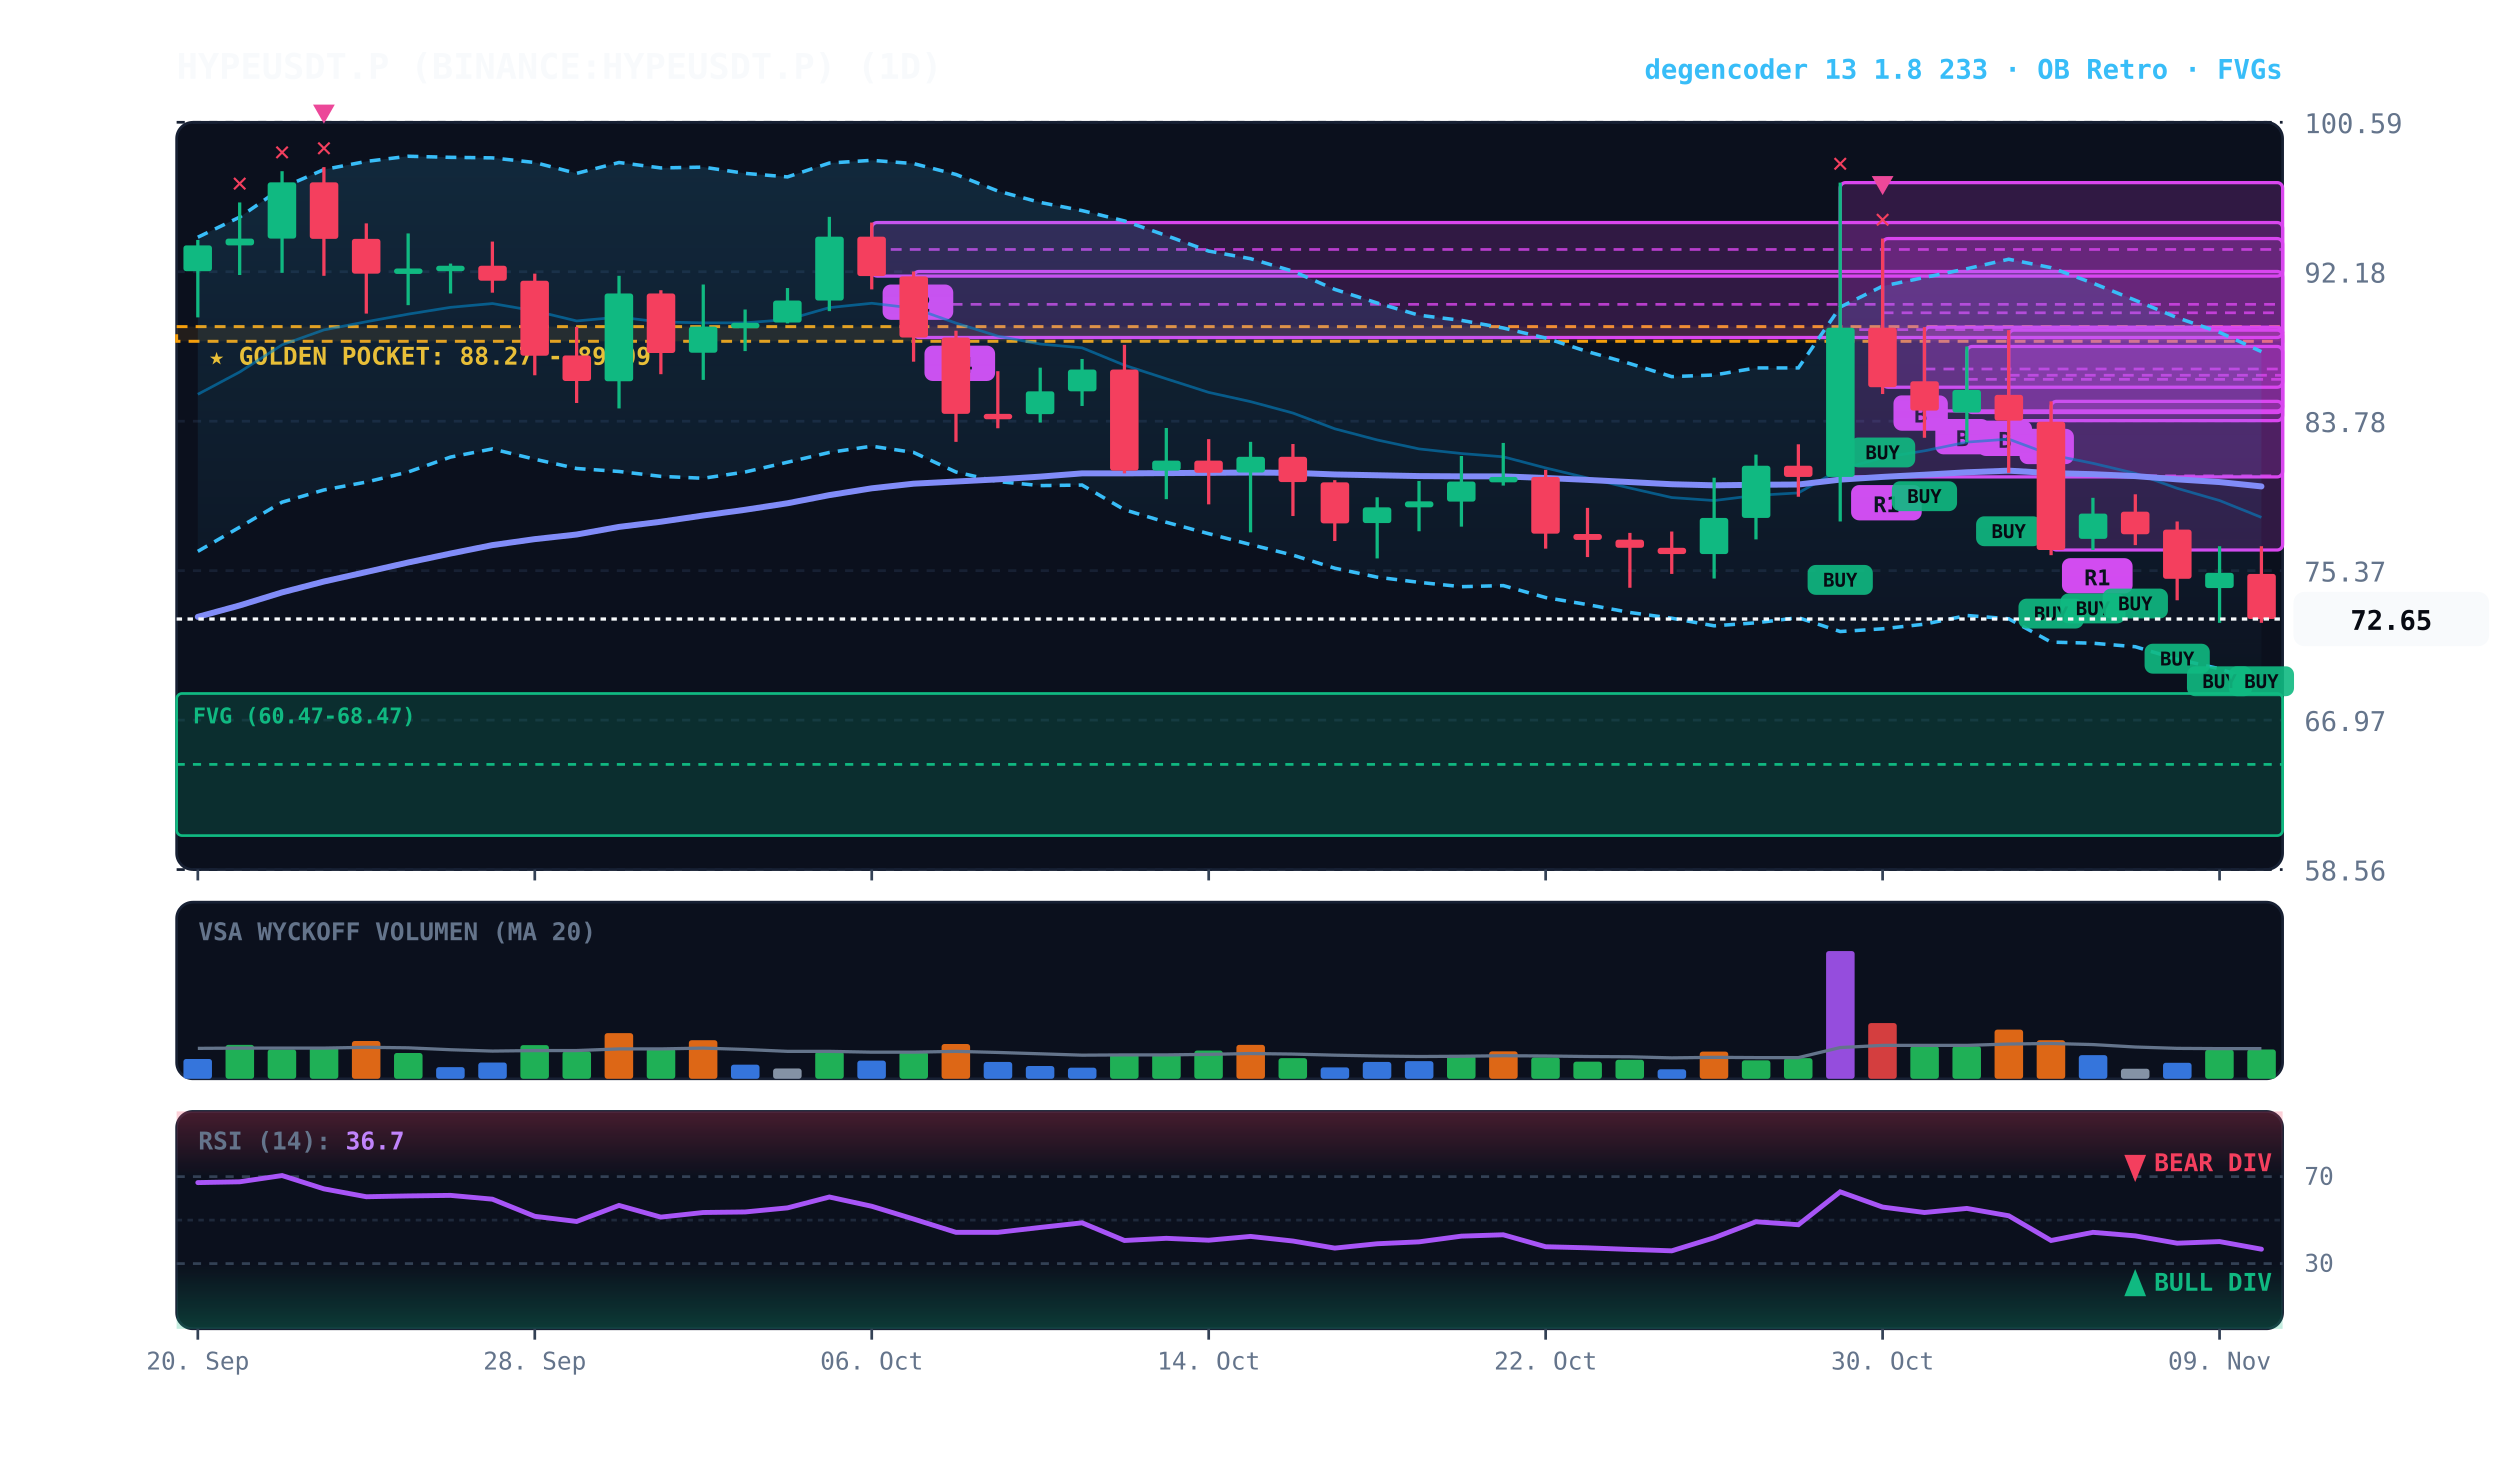
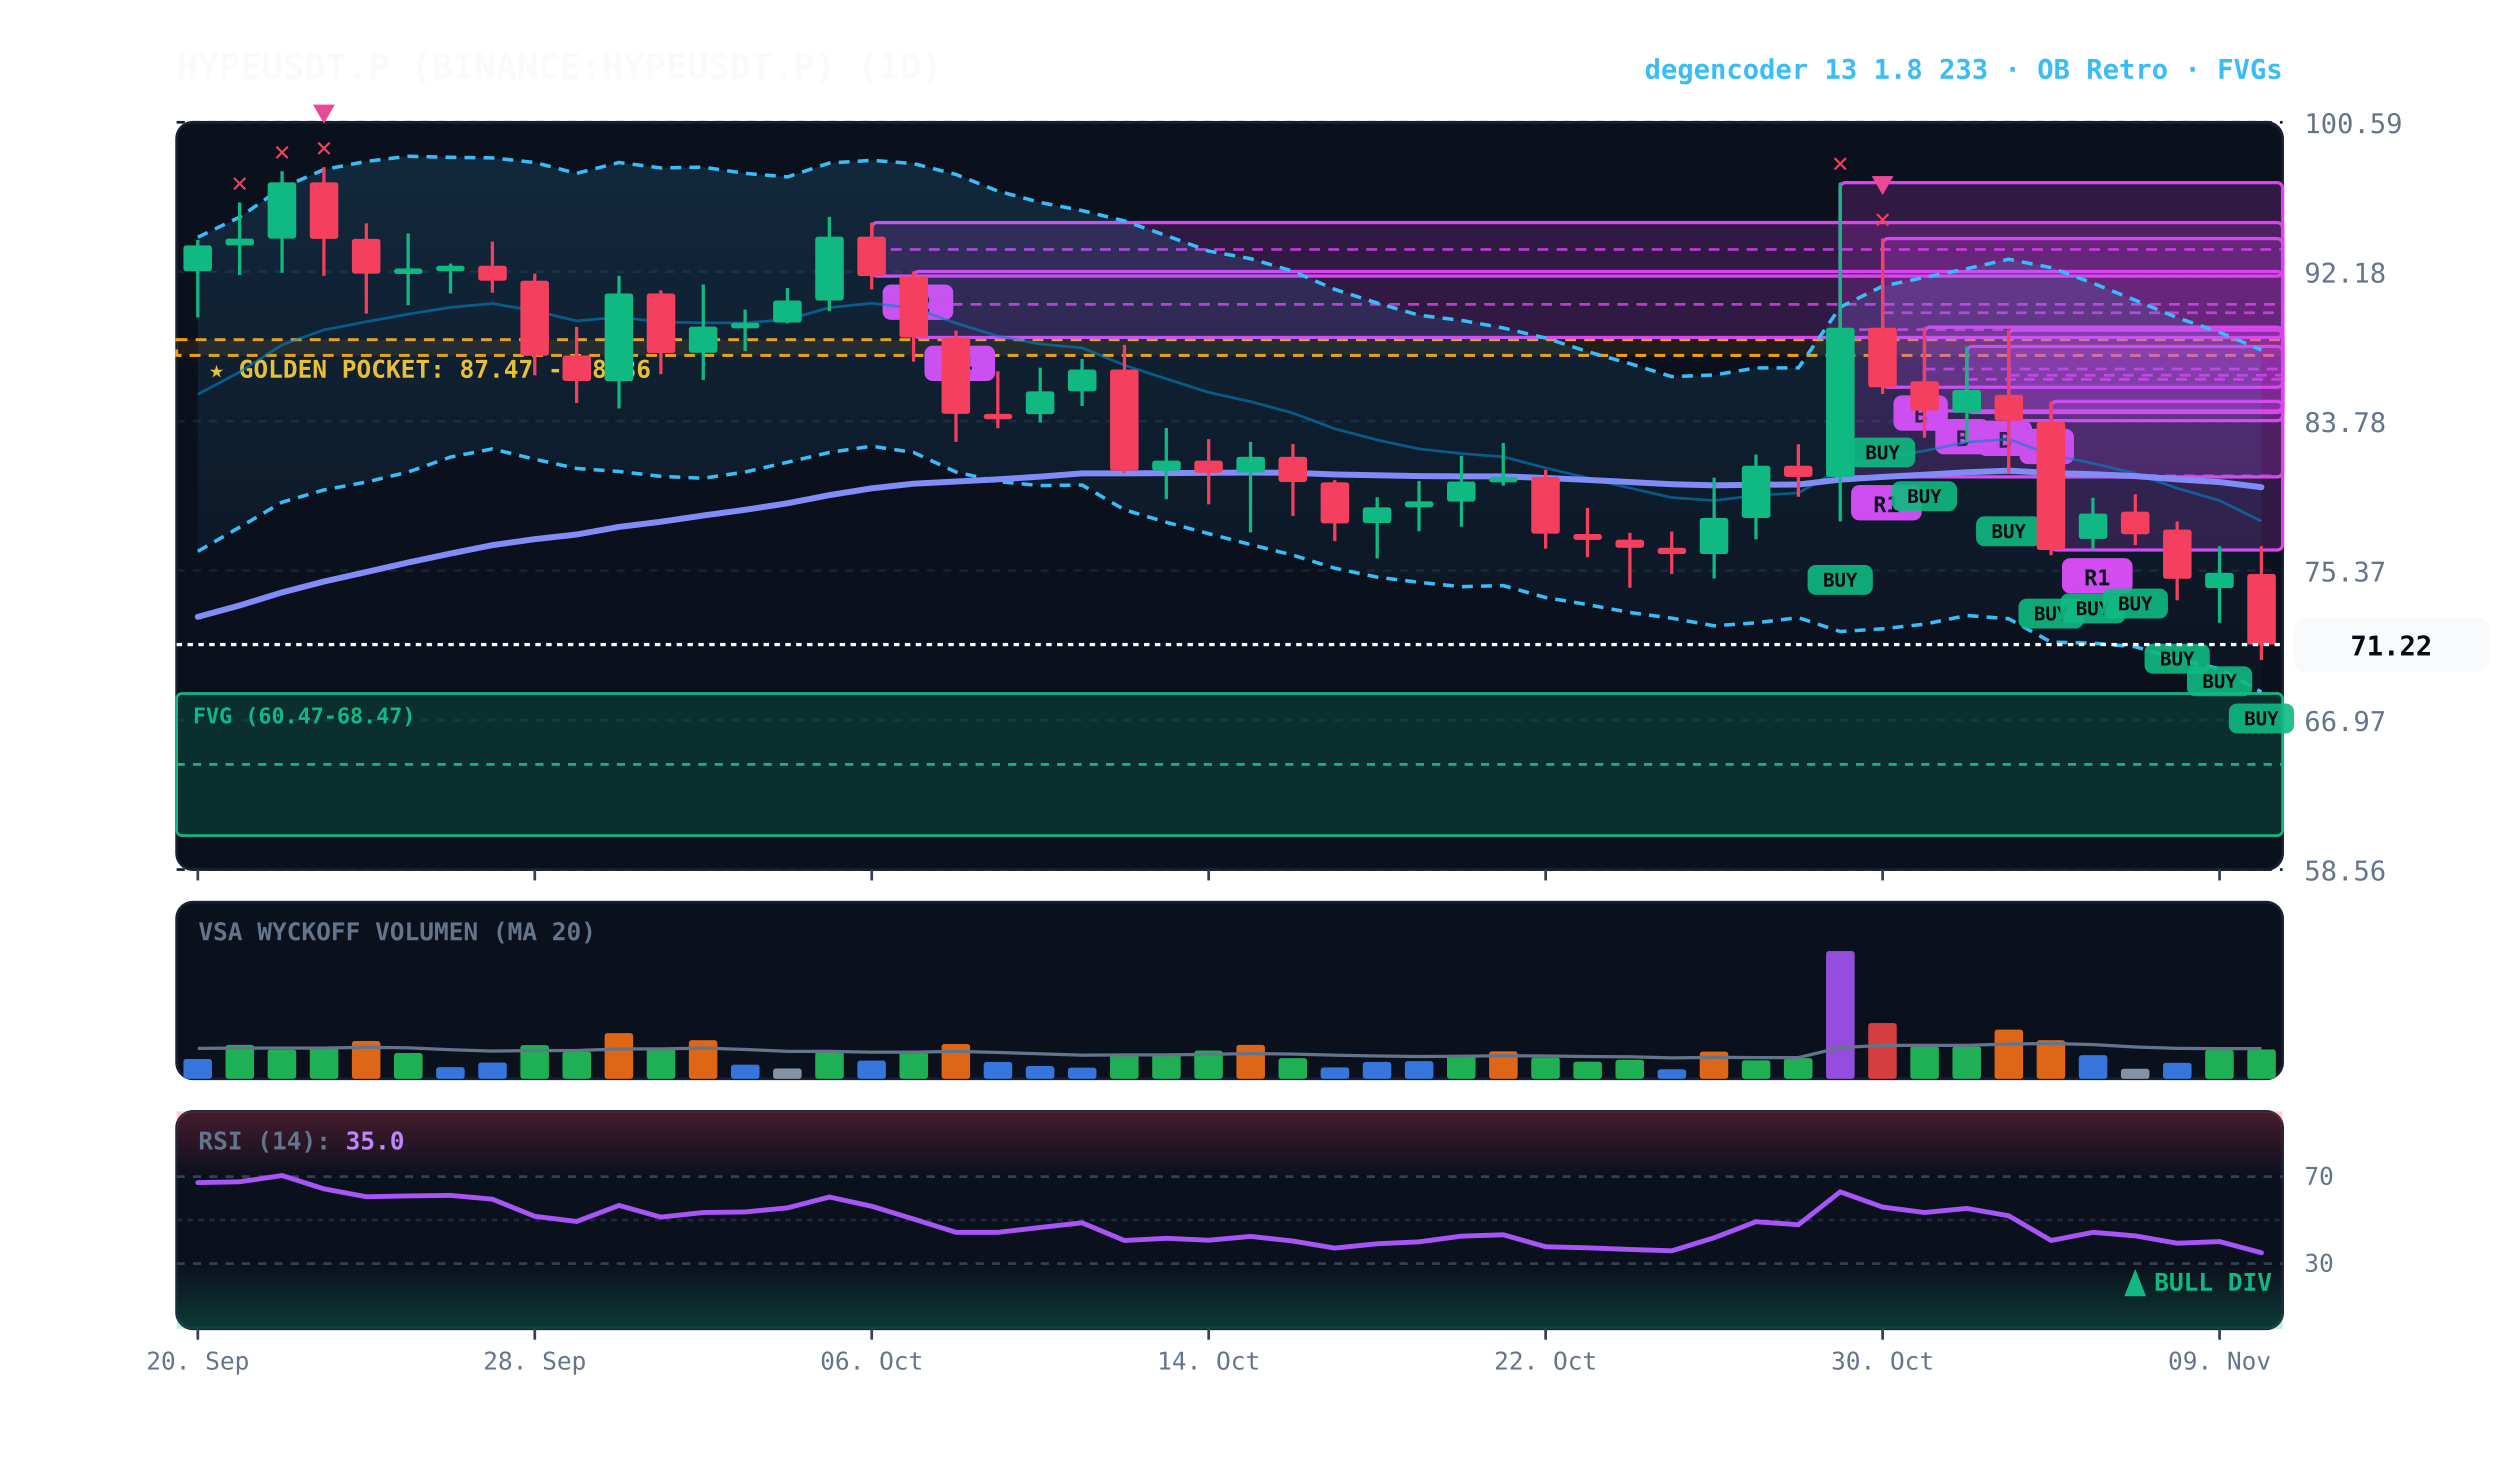
<svg xmlns="http://www.w3.org/2000/svg" viewBox="0 0 920 540" width="100%" height="100%" style="background:#070a13; font-family:'JetBrains Mono', monospace;">
  <defs>
    <linearGradient id="cloud-grad" x1="0%" y1="0%" x2="0%" y2="100%">
      <stop offset="0%" stop-color="#38bdf8" stop-opacity="0.14" />
      <stop offset="100%" stop-color="#38bdf8" stop-opacity="0.02" />
    </linearGradient>
    <linearGradient id="rsi-overbought" x1="0%" y1="0%" x2="0%" y2="100%">
      <stop offset="0%" stop-color="#f43f5e" stop-opacity="0.25" />
      <stop offset="100%" stop-color="#f43f5e" stop-opacity="0.0" />
    </linearGradient>
    <linearGradient id="rsi-oversold" x1="0%" y1="0%" x2="0%" y2="100%">
      <stop offset="0%" stop-color="#10b981" stop-opacity="0.0" />
      <stop offset="100%" stop-color="#10b981" stop-opacity="0.25" />
    </linearGradient>
  </defs>
  <rect x="65" y="45" width="775" height="275" fill="#0b101d" rx="6" stroke="#172033" stroke-width="1" />
  <rect x="65" y="332" width="775" height="65" fill="#0b101d" rx="6" stroke="#172033" stroke-width="1" />
  <rect x="65" y="409" width="775" height="80" fill="#0b101d" rx="6" stroke="#172033" stroke-width="1" />
  <line x1="65" y1="320.0" x2="840" y2="320.0" stroke="#172033" stroke-dasharray="3,3" stroke-width="1" />
  <text x="848" y="324.0" fill="#64748b" font-size="10" text-anchor="start">58.56</text>
  <line x1="65" y1="265.0" x2="840" y2="265.0" stroke="#172033" stroke-dasharray="3,3" stroke-width="1" />
  <text x="848" y="269.0" fill="#64748b" font-size="10" text-anchor="start">66.97</text>
  <line x1="65" y1="210.0" x2="840" y2="210.0" stroke="#172033" stroke-dasharray="3,3" stroke-width="1" />
  <text x="848" y="214.0" fill="#64748b" font-size="10" text-anchor="start">75.37</text>
  <line x1="65" y1="155.0" x2="840" y2="155.0" stroke="#172033" stroke-dasharray="3,3" stroke-width="1" />
  <text x="848" y="159.0" fill="#64748b" font-size="10" text-anchor="start">83.78</text>
  <line x1="65" y1="100.0" x2="840" y2="100.0" stroke="#172033" stroke-dasharray="3,3" stroke-width="1" />
  <text x="848" y="104.0" fill="#64748b" font-size="10" text-anchor="start">92.18</text>
  <line x1="65" y1="45.0" x2="840" y2="45.0" stroke="#172033" stroke-dasharray="3,3" stroke-width="1" />
  <text x="848" y="49.0" fill="#64748b" font-size="10" text-anchor="start">100.59</text>
-   <rect x="65" y="120.2" width="775" height="5.4" fill="rgba(245, 158, 11, 0.10)" stroke="#f59e0b" stroke-dasharray="4,3" stroke-width="1.1" />
-   <text x="77" y="134.2" fill="#fbbf24" font-size="9" font-weight="bold">★ GOLDEN POCKET: 88.27 - 89.09</text>
+   <rect x="65" y="125.0" width="775" height="5.8" fill="rgba(245, 158, 11, 0.10)" stroke="#f59e0b" stroke-dasharray="4,3" stroke-width="1.1" />
+   <text x="77" y="139.0" fill="#fbbf24" font-size="9" font-weight="bold">★ GOLDEN POCKET: 87.47 - 88.36</text>
  <rect x="65.0" y="255.2" width="775.0" height="52.3" fill="rgba(16, 185, 129, 0.18)" stroke="#10b981" stroke-width="1" rx="2" />
  <line x1="65.0" y1="281.3" x2="840" y2="281.3" stroke="#10b981" stroke-dasharray="3,3" stroke-width="1" />
  <text x="71.0" y="266.2" fill="#10b981" font-size="8" font-weight="bold">FVG (60.47-68.47)</text>
  <rect x="754.8" y="147.7" width="85.2" height="54.7" fill="rgba(217, 70, 239, 0.18)" stroke="#d946ef" stroke-width="1.2" rx="2" />
  <line x1="754.8" y1="175.1" x2="840" y2="175.1" stroke="#d946ef" stroke-dasharray="4,3" stroke-width="1.0" opacity="0.8" />
  <rect x="758.8" y="205.4" width="26" height="13" fill="#d946ef" rx="3" />
  <text x="771.8" y="215.4" fill="#070a13" font-size="8" font-weight="bold" text-anchor="middle">R1</text>
  <rect x="739.2" y="121.5" width="100.8" height="33.3" fill="rgba(217, 70, 239, 0.18)" stroke="#d946ef" stroke-width="1.2" rx="2" />
  <line x1="739.2" y1="138.1" x2="840" y2="138.1" stroke="#d946ef" stroke-dasharray="4,3" stroke-width="1.0" opacity="0.8" />
  <rect x="743.2" y="157.8" width="20" height="13" fill="#d946ef" rx="3" />
  <text x="753.2" y="167.8" fill="#070a13" font-size="8" font-weight="bold" text-anchor="middle">A</text>
  <rect x="723.8" y="127.5" width="116.2" height="24.3" fill="rgba(217, 70, 239, 0.18)" stroke="#d946ef" stroke-width="1.2" rx="2" />
  <line x1="723.8" y1="139.6" x2="840" y2="139.6" stroke="#d946ef" stroke-dasharray="4,3" stroke-width="1.0" opacity="0.8" />
  <rect x="727.8" y="154.8" width="20" height="13" fill="#d946ef" rx="3" />
  <text x="737.8" y="164.8" fill="#070a13" font-size="8" font-weight="bold" text-anchor="middle">B</text>
  <rect x="708.2" y="120.4" width="131.8" height="30.8" fill="rgba(217, 70, 239, 0.18)" stroke="#d946ef" stroke-width="1.2" rx="2" />
  <line x1="708.2" y1="135.8" x2="840" y2="135.8" stroke="#d946ef" stroke-dasharray="4,3" stroke-width="1.0" opacity="0.8" />
  <rect x="712.2" y="154.2" width="20" height="13" fill="#d946ef" rx="3" />
  <text x="722.2" y="164.2" fill="#070a13" font-size="8" font-weight="bold" text-anchor="middle">B</text>
  <rect x="692.8" y="87.8" width="147.2" height="54.7" fill="rgba(217, 70, 239, 0.18)" stroke="#d946ef" stroke-width="1.2" rx="2" />
  <line x1="692.8" y1="115.1" x2="840" y2="115.1" stroke="#d946ef" stroke-dasharray="4,3" stroke-width="1.0" opacity="0.8" />
  <rect x="696.8" y="145.5" width="20" height="13" fill="#d946ef" rx="3" />
  <text x="706.8" y="155.5" fill="#070a13" font-size="8" font-weight="bold" text-anchor="middle">B</text>
  <rect x="677.2" y="67.2" width="162.8" height="108.3" fill="rgba(217, 70, 239, 0.18)" stroke="#d946ef" stroke-width="1.2" rx="2" />
  <line x1="677.2" y1="121.3" x2="840" y2="121.3" stroke="#d946ef" stroke-dasharray="4,3" stroke-width="1.0" opacity="0.8" />
  <rect x="681.2" y="178.5" width="26" height="13" fill="#d946ef" rx="3" />
  <text x="694.2" y="188.5" fill="#070a13" font-size="8" font-weight="bold" text-anchor="middle">R1</text>
  <rect x="336.2" y="99.9" width="503.8" height="24.3" fill="rgba(217, 70, 239, 0.18)" stroke="#d946ef" stroke-width="1.2" rx="2" />
  <line x1="336.2" y1="112.0" x2="840" y2="112.0" stroke="#d946ef" stroke-dasharray="4,3" stroke-width="1.0" opacity="0.8" />
  <rect x="340.2" y="127.2" width="26" height="13" fill="#d946ef" rx="3" />
  <text x="353.2" y="137.2" fill="#070a13" font-size="8" font-weight="bold" text-anchor="middle">R4</text>
  <rect x="320.8" y="81.9" width="519.2" height="19.7" fill="rgba(217, 70, 239, 0.18)" stroke="#d946ef" stroke-width="1.2" rx="2" />
  <line x1="320.8" y1="91.8" x2="840" y2="91.8" stroke="#d946ef" stroke-dasharray="4,3" stroke-width="1.0" opacity="0.8" />
  <rect x="324.8" y="104.7" width="26" height="13" fill="#d946ef" rx="3" />
  <text x="337.8" y="114.7" fill="#070a13" font-size="8" font-weight="bold" text-anchor="middle">R2</text>
-   <polygon points="72.8,87.3 88.2,79.9 103.8,69.1 119.2,62.4 134.8,59.4 150.2,57.5 165.8,57.9 181.2,58.1 196.8,59.8 212.2,63.8 227.8,59.8 243.2,61.8 258.8,61.5 274.2,63.8 289.8,65.1 305.2,60.0 320.8,59.0 336.2,60.2 351.8,64.2 367.2,70.3 382.8,74.5 398.2,77.5 413.8,81.3 429.2,86.7 444.8,92.4 460.2,95.2 475.8,99.8 491.2,106.5 506.8,111.5 522.2,116.0 537.8,117.9 553.2,120.7 568.8,124.4 584.2,129.4 599.8,133.8 615.2,138.6 630.8,138.0 646.2,135.4 661.8,135.4 677.2,113.0 692.8,105.3 708.2,102.1 723.8,98.9 739.2,95.4 754.8,98.5 770.2,104.2 785.8,110.5 801.2,116.9 816.8,122.3 832.2,129.4 832.2,251.5 816.8,246.1 801.2,242.6 785.8,238.0 770.2,236.7 754.8,236.3 739.2,227.7 723.8,226.5 708.2,229.7 692.8,231.4 677.2,232.4 661.8,227.3 646.2,229.2 630.8,230.3 615.2,227.5 599.8,225.4 584.2,222.5 568.8,219.9 553.2,215.5 537.8,215.9 522.2,214.3 506.8,212.4 491.2,209.1 475.8,204.3 460.2,200.4 444.8,196.4 429.2,192.2 413.8,187.6 398.2,178.5 382.8,178.7 367.2,177.2 351.8,173.7 336.2,166.5 320.8,164.2 305.2,166.5 289.8,170.1 274.2,173.7 258.8,176.0 243.2,175.3 227.8,173.5 212.2,172.4 196.8,169.0 181.2,165.2 165.8,168.2 150.2,173.7 134.8,177.4 119.2,180.3 103.8,184.8 88.2,194.0 72.8,202.9" fill="url(#cloud-grad)" />
-   <polyline points="72.8,87.3 88.2,79.9 103.8,69.1 119.2,62.4 134.8,59.4 150.2,57.5 165.8,57.9 181.2,58.1 196.8,59.8 212.2,63.8 227.8,59.8 243.2,61.8 258.8,61.5 274.2,63.8 289.8,65.1 305.2,60.0 320.8,59.0 336.2,60.2 351.8,64.2 367.2,70.3 382.8,74.5 398.2,77.5 413.8,81.3 429.2,86.7 444.8,92.4 460.2,95.2 475.8,99.8 491.2,106.5 506.8,111.5 522.2,116.0 537.8,117.9 553.2,120.7 568.8,124.4 584.2,129.4 599.8,133.8 615.2,138.6 630.8,138.0 646.2,135.4 661.8,135.4 677.2,113.0 692.8,105.3 708.2,102.1 723.8,98.9 739.2,95.4 754.8,98.5 770.2,104.2 785.8,110.5 801.2,116.9 816.8,122.3 832.2,129.4" fill="none" stroke="#38bdf8" stroke-width="1.3" stroke-dasharray="4,3" />
-   <polyline points="72.8,202.9 88.2,194.0 103.8,184.8 119.2,180.3 134.8,177.4 150.2,173.7 165.8,168.2 181.2,165.2 196.8,169.0 212.2,172.4 227.8,173.5 243.2,175.3 258.8,176.0 274.2,173.7 289.8,170.1 305.2,166.5 320.8,164.2 336.2,166.5 351.8,173.7 367.2,177.2 382.8,178.7 398.2,178.5 413.8,187.6 429.2,192.2 444.8,196.4 460.2,200.4 475.8,204.3 491.2,209.1 506.8,212.4 522.2,214.3 537.8,215.9 553.2,215.5 568.8,219.9 584.2,222.5 599.8,225.4 615.2,227.5 630.8,230.3 646.2,229.2 661.8,227.3 677.2,232.4 692.8,231.4 708.2,229.7 723.8,226.5 739.2,227.7 754.8,236.3 770.2,236.7 785.8,238.0 801.2,242.6 816.8,246.1 832.2,251.5" fill="none" stroke="#38bdf8" stroke-width="1.3" stroke-dasharray="4,3" />
-   <polyline points="72.8,145.1 88.2,136.9 103.8,126.9 119.2,121.4 134.8,118.4 150.2,115.6 165.8,113.1 181.2,111.7 196.8,114.4 212.2,118.1 227.8,116.7 243.2,118.5 258.8,118.8 274.2,118.8 289.8,117.6 305.2,113.2 320.8,111.6 336.2,113.4 351.8,118.9 367.2,123.7 382.8,126.6 398.2,128.0 413.8,134.4 429.2,139.4 444.8,144.4 460.2,147.8 475.8,152.0 491.2,157.8 506.8,161.9 522.2,165.2 537.8,166.9 553.2,168.1 568.8,172.2 584.2,175.9 599.8,179.6 615.2,183.1 630.8,184.2 646.2,182.3 661.8,181.4 677.2,172.7 692.8,168.4 708.2,165.9 723.8,162.7 739.2,161.6 754.8,167.4 770.2,170.5 785.8,174.2 801.2,179.7 816.8,184.2 832.2,190.4" fill="none" stroke="#0284c7" stroke-width="1.0" stroke-opacity="0.6" />
-   <polyline points="72.8,227.0 88.2,222.8 103.8,218.0 119.2,214.0 134.8,210.5 150.2,207.0 165.8,203.7 181.2,200.6 196.8,198.4 212.2,196.7 227.8,193.9 243.2,192.0 258.8,189.7 274.2,187.6 289.8,185.2 305.2,182.2 320.8,179.7 336.2,178.0 351.8,177.2 367.2,176.4 382.8,175.4 398.2,174.2 413.8,174.2 429.2,174.1 444.8,174.0 460.2,173.9 475.8,174.0 491.2,174.6 506.8,174.9 522.2,175.2 537.8,175.3 553.2,175.3 568.8,175.9 584.2,176.6 599.8,177.4 615.2,178.2 630.8,178.6 646.2,178.4 661.8,178.3 677.2,176.5 692.8,175.5 708.2,174.7 723.8,173.8 739.2,173.2 754.8,174.1 770.2,174.5 785.8,175.2 801.2,176.4 816.8,177.4 832.2,179.0" fill="none" stroke="#818cf8" stroke-width="2.2" stroke-linecap="round" />
+   <polygon points="72.8,87.3 88.2,79.9 103.8,69.1 119.2,62.4 134.8,59.4 150.2,57.5 165.8,57.9 181.2,58.1 196.8,59.8 212.2,63.8 227.8,59.8 243.2,61.8 258.8,61.5 274.2,63.8 289.8,65.1 305.2,60.0 320.8,59.0 336.2,60.2 351.8,64.2 367.2,70.3 382.8,74.5 398.2,77.5 413.8,81.3 429.2,86.7 444.8,92.4 460.2,95.2 475.8,99.8 491.2,106.5 506.8,111.5 522.2,116.0 537.8,117.9 553.2,120.7 568.8,124.4 584.2,129.4 599.8,133.8 615.2,138.6 630.8,138.0 646.2,135.4 661.8,135.4 677.2,113.0 692.8,105.3 708.2,102.1 723.8,98.9 739.2,95.4 754.8,98.5 770.2,104.2 785.8,110.5 801.2,116.9 816.8,122.3 832.2,128.8 832.2,254.7 816.8,246.1 801.2,242.6 785.8,238.0 770.2,236.7 754.8,236.3 739.2,227.7 723.8,226.5 708.2,229.7 692.8,231.4 677.2,232.4 661.8,227.3 646.2,229.2 630.8,230.3 615.2,227.5 599.8,225.4 584.2,222.5 568.8,219.9 553.2,215.5 537.8,215.9 522.2,214.3 506.8,212.4 491.2,209.1 475.8,204.3 460.2,200.4 444.8,196.4 429.2,192.2 413.8,187.6 398.2,178.5 382.8,178.7 367.2,177.2 351.8,173.7 336.2,166.5 320.8,164.2 305.2,166.5 289.8,170.1 274.2,173.7 258.8,176.0 243.2,175.3 227.8,173.5 212.2,172.4 196.8,169.0 181.2,165.2 165.8,168.2 150.2,173.7 134.8,177.4 119.2,180.3 103.8,184.8 88.2,194.0 72.8,202.9" fill="url(#cloud-grad)" />
+   <polyline points="72.8,87.3 88.2,79.9 103.8,69.1 119.2,62.4 134.8,59.4 150.2,57.5 165.8,57.9 181.2,58.1 196.8,59.8 212.2,63.8 227.8,59.8 243.2,61.8 258.8,61.5 274.2,63.8 289.8,65.1 305.2,60.0 320.8,59.0 336.2,60.2 351.8,64.2 367.2,70.3 382.8,74.5 398.2,77.5 413.8,81.3 429.2,86.7 444.8,92.4 460.2,95.2 475.8,99.8 491.2,106.5 506.8,111.5 522.2,116.0 537.8,117.9 553.2,120.7 568.8,124.4 584.2,129.4 599.8,133.8 615.2,138.6 630.8,138.0 646.2,135.4 661.8,135.4 677.2,113.0 692.8,105.3 708.2,102.1 723.8,98.9 739.2,95.4 754.8,98.5 770.2,104.2 785.8,110.5 801.2,116.9 816.8,122.3 832.2,128.8" fill="none" stroke="#38bdf8" stroke-width="1.3" stroke-dasharray="4,3" />
+   <polyline points="72.8,202.9 88.2,194.0 103.8,184.8 119.2,180.3 134.8,177.4 150.2,173.7 165.8,168.2 181.2,165.2 196.8,169.0 212.2,172.4 227.8,173.5 243.2,175.3 258.8,176.0 274.2,173.7 289.8,170.1 305.2,166.5 320.8,164.2 336.2,166.5 351.8,173.7 367.2,177.2 382.8,178.7 398.2,178.5 413.8,187.6 429.2,192.2 444.8,196.4 460.2,200.4 475.8,204.3 491.2,209.1 506.8,212.4 522.2,214.3 537.8,215.9 553.2,215.5 568.8,219.9 584.2,222.5 599.8,225.4 615.2,227.5 630.8,230.3 646.2,229.2 661.8,227.3 677.2,232.4 692.8,231.4 708.2,229.7 723.8,226.5 739.2,227.7 754.8,236.3 770.2,236.7 785.8,238.0 801.2,242.6 816.8,246.1 832.2,254.7" fill="none" stroke="#38bdf8" stroke-width="1.3" stroke-dasharray="4,3" />
+   <polyline points="72.8,145.1 88.2,136.9 103.8,126.9 119.2,121.4 134.8,118.4 150.2,115.6 165.8,113.1 181.2,111.7 196.8,114.4 212.2,118.1 227.8,116.7 243.2,118.5 258.8,118.8 274.2,118.8 289.8,117.6 305.2,113.2 320.8,111.6 336.2,113.4 351.8,118.9 367.2,123.7 382.8,126.6 398.2,128.0 413.8,134.4 429.2,139.4 444.8,144.4 460.2,147.8 475.8,152.0 491.2,157.8 506.8,161.9 522.2,165.2 537.8,166.9 553.2,168.1 568.8,172.2 584.2,175.9 599.8,179.6 615.2,183.1 630.8,184.2 646.2,182.3 661.8,181.4 677.2,172.7 692.8,168.4 708.2,165.9 723.8,162.7 739.2,161.6 754.8,167.4 770.2,170.5 785.8,174.2 801.2,179.7 816.8,184.2 832.2,191.8" fill="none" stroke="#0284c7" stroke-width="1.0" stroke-opacity="0.6" />
+   <polyline points="72.8,227.0 88.2,222.8 103.8,218.0 119.2,214.0 134.8,210.5 150.2,207.0 165.8,203.7 181.2,200.6 196.8,198.4 212.2,196.7 227.8,193.9 243.2,192.0 258.8,189.7 274.2,187.6 289.8,185.2 305.2,182.2 320.8,179.7 336.2,178.0 351.8,177.2 367.2,176.4 382.8,175.4 398.2,174.2 413.8,174.2 429.2,174.1 444.8,174.0 460.2,173.9 475.8,174.0 491.2,174.6 506.8,174.9 522.2,175.2 537.8,175.3 553.2,175.3 568.8,175.9 584.2,176.6 599.8,177.4 615.2,178.2 630.8,178.6 646.2,178.4 661.8,178.3 677.2,176.5 692.8,175.5 708.2,174.7 723.8,173.8 739.2,173.2 754.8,174.1 770.2,174.5 785.8,175.2 801.2,176.4 816.8,177.4 832.2,179.3" fill="none" stroke="#818cf8" stroke-width="2.2" stroke-linecap="round" />
  <line x1="72.8" y1="88.3" x2="72.8" y2="116.8" stroke="#10b981" stroke-width="1.2" />
  <rect x="67.5" y="90.3" width="10.5" height="9.5" fill="#10b981" rx="1" />
  <line x1="88.2" y1="74.5" x2="88.2" y2="101.2" stroke="#10b981" stroke-width="1.2" />
  <rect x="83.0" y="87.8" width="10.5" height="2.5" fill="#10b981" rx="1" />
  <text x="88.2" y="70.5" fill="#f43f5e" font-size="10" font-weight="bold" text-anchor="middle">✕</text>
  <line x1="103.8" y1="63.0" x2="103.8" y2="100.4" stroke="#10b981" stroke-width="1.2" />
  <rect x="98.5" y="67.1" width="10.5" height="20.7" fill="#10b981" rx="1" />
  <text x="103.8" y="59.0" fill="#f43f5e" font-size="10" font-weight="bold" text-anchor="middle">✕</text>
  <line x1="119.2" y1="61.5" x2="119.2" y2="101.5" stroke="#f43f5e" stroke-width="1.2" />
  <rect x="114.0" y="67.1" width="10.5" height="20.8" fill="#f43f5e" rx="1" />
  <text x="119.2" y="57.5" fill="#f43f5e" font-size="10" font-weight="bold" text-anchor="middle">✕</text>
  <polygon points="119.2,45.5 115.2,38.5 123.2,38.5" fill="#ec4899" />
  <line x1="134.8" y1="82.2" x2="134.8" y2="115.4" stroke="#f43f5e" stroke-width="1.2" />
  <rect x="129.5" y="87.9" width="10.5" height="12.8" fill="#f43f5e" rx="1" />
  <line x1="150.2" y1="85.9" x2="150.2" y2="112.3" stroke="#10b981" stroke-width="1.2" />
  <rect x="145.0" y="98.8" width="10.5" height="2.0" fill="#10b981" rx="1" />
  <line x1="165.8" y1="97.0" x2="165.8" y2="108.0" stroke="#10b981" stroke-width="1.2" />
  <rect x="160.5" y="97.8" width="10.5" height="2.0" fill="#10b981" rx="1" />
  <line x1="181.2" y1="88.9" x2="181.2" y2="107.7" stroke="#f43f5e" stroke-width="1.2" />
  <rect x="176.0" y="97.8" width="10.5" height="5.5" fill="#f43f5e" rx="1" />
  <line x1="196.8" y1="100.7" x2="196.8" y2="138.1" stroke="#f43f5e" stroke-width="1.2" />
  <rect x="191.5" y="103.3" width="10.5" height="27.6" fill="#f43f5e" rx="1" />
  <line x1="212.2" y1="120.3" x2="212.2" y2="148.3" stroke="#f43f5e" stroke-width="1.2" />
  <rect x="207.0" y="130.8" width="10.5" height="9.4" fill="#f43f5e" rx="1" />
  <line x1="227.8" y1="101.5" x2="227.8" y2="150.3" stroke="#10b981" stroke-width="1.2" />
  <rect x="222.5" y="108.0" width="10.5" height="32.3" fill="#10b981" rx="1" />
  <line x1="243.2" y1="106.8" x2="243.2" y2="137.7" stroke="#f43f5e" stroke-width="1.2" />
  <rect x="238.0" y="108.0" width="10.5" height="21.9" fill="#f43f5e" rx="1" />
  <line x1="258.8" y1="104.7" x2="258.8" y2="139.8" stroke="#10b981" stroke-width="1.2" />
  <rect x="253.5" y="120.2" width="10.5" height="9.6" fill="#10b981" rx="1" />
  <line x1="274.2" y1="113.9" x2="274.2" y2="129.2" stroke="#10b981" stroke-width="1.2" />
  <rect x="269.0" y="118.8" width="10.5" height="2.0" fill="#10b981" rx="1" />
  <line x1="289.8" y1="106.0" x2="289.8" y2="119.0" stroke="#10b981" stroke-width="1.2" />
  <rect x="284.5" y="110.6" width="10.5" height="8.1" fill="#10b981" rx="1" />
  <line x1="305.2" y1="79.8" x2="305.2" y2="114.5" stroke="#10b981" stroke-width="1.2" />
  <rect x="300.0" y="87.1" width="10.5" height="23.5" fill="#10b981" rx="1" />
  <line x1="320.8" y1="81.9" x2="320.8" y2="106.5" stroke="#f43f5e" stroke-width="1.2" />
  <rect x="315.5" y="87.1" width="10.5" height="14.5" fill="#f43f5e" rx="1" />
  <line x1="336.2" y1="99.9" x2="336.2" y2="133.1" stroke="#f43f5e" stroke-width="1.2" />
  <rect x="331.0" y="101.7" width="10.5" height="22.5" fill="#f43f5e" rx="1" />
  <line x1="351.8" y1="121.7" x2="351.8" y2="162.6" stroke="#f43f5e" stroke-width="1.2" />
  <rect x="346.5" y="124.2" width="10.5" height="28.1" fill="#f43f5e" rx="1" />
  <line x1="367.2" y1="136.6" x2="367.2" y2="157.6" stroke="#f43f5e" stroke-width="1.2" />
  <rect x="362.0" y="152.3" width="10.5" height="2.0" fill="#f43f5e" rx="1" />
  <line x1="382.8" y1="135.3" x2="382.8" y2="155.5" stroke="#10b981" stroke-width="1.2" />
  <rect x="377.5" y="144.0" width="10.5" height="8.4" fill="#10b981" rx="1" />
  <line x1="398.2" y1="132.1" x2="398.2" y2="149.4" stroke="#10b981" stroke-width="1.2" />
  <rect x="393.0" y="136.0" width="10.5" height="8.0" fill="#10b981" rx="1" />
  <line x1="413.8" y1="126.9" x2="413.8" y2="174.2" stroke="#f43f5e" stroke-width="1.2" />
  <rect x="408.5" y="136.0" width="10.5" height="37.2" fill="#f43f5e" rx="1" />
  <line x1="429.2" y1="157.5" x2="429.2" y2="183.7" stroke="#10b981" stroke-width="1.2" />
  <rect x="424.0" y="169.5" width="10.5" height="3.7" fill="#10b981" rx="1" />
  <line x1="444.8" y1="161.6" x2="444.8" y2="185.6" stroke="#f43f5e" stroke-width="1.2" />
  <rect x="439.5" y="169.5" width="10.5" height="4.5" fill="#f43f5e" rx="1" />
  <line x1="460.2" y1="162.6" x2="460.2" y2="195.9" stroke="#10b981" stroke-width="1.2" />
  <rect x="455.0" y="168.1" width="10.5" height="5.8" fill="#10b981" rx="1" />
  <line x1="475.8" y1="163.4" x2="475.8" y2="189.9" stroke="#f43f5e" stroke-width="1.2" />
  <rect x="470.5" y="168.1" width="10.5" height="9.3" fill="#f43f5e" rx="1" />
  <line x1="491.2" y1="176.7" x2="491.2" y2="199.1" stroke="#f43f5e" stroke-width="1.2" />
  <rect x="486.0" y="177.5" width="10.5" height="15.1" fill="#f43f5e" rx="1" />
  <line x1="506.8" y1="183.0" x2="506.8" y2="205.5" stroke="#10b981" stroke-width="1.2" />
  <rect x="501.5" y="186.7" width="10.5" height="5.8" fill="#10b981" rx="1" />
  <line x1="522.2" y1="177.0" x2="522.2" y2="195.5" stroke="#10b981" stroke-width="1.2" />
  <rect x="517.0" y="184.5" width="10.5" height="2.2" fill="#10b981" rx="1" />
  <line x1="537.8" y1="167.8" x2="537.8" y2="193.8" stroke="#10b981" stroke-width="1.2" />
  <rect x="532.5" y="177.2" width="10.5" height="7.4" fill="#10b981" rx="1" />
  <line x1="553.2" y1="163.0" x2="553.2" y2="178.7" stroke="#10b981" stroke-width="1.2" />
  <rect x="548.0" y="175.5" width="10.5" height="2.0" fill="#10b981" rx="1" />
  <line x1="568.8" y1="172.9" x2="568.8" y2="201.9" stroke="#f43f5e" stroke-width="1.2" />
  <rect x="563.5" y="175.5" width="10.5" height="20.9" fill="#f43f5e" rx="1" />
  <line x1="584.2" y1="186.9" x2="584.2" y2="205.0" stroke="#f43f5e" stroke-width="1.2" />
  <rect x="579.0" y="196.5" width="10.5" height="2.2" fill="#f43f5e" rx="1" />
  <line x1="599.8" y1="196.1" x2="599.8" y2="216.3" stroke="#f43f5e" stroke-width="1.2" />
  <rect x="594.5" y="198.6" width="10.5" height="3.0" fill="#f43f5e" rx="1" />
  <line x1="615.2" y1="195.6" x2="615.2" y2="211.2" stroke="#f43f5e" stroke-width="1.2" />
  <rect x="610.0" y="201.6" width="10.5" height="2.3" fill="#f43f5e" rx="1" />
  <line x1="630.8" y1="175.8" x2="630.8" y2="212.9" stroke="#10b981" stroke-width="1.2" />
  <rect x="625.5" y="190.6" width="10.5" height="13.3" fill="#10b981" rx="1" />
  <line x1="646.2" y1="167.3" x2="646.2" y2="198.5" stroke="#10b981" stroke-width="1.2" />
  <rect x="641.0" y="171.4" width="10.5" height="19.2" fill="#10b981" rx="1" />
  <line x1="661.8" y1="163.5" x2="661.8" y2="182.8" stroke="#f43f5e" stroke-width="1.2" />
  <rect x="656.5" y="171.4" width="10.5" height="4.1" fill="#f43f5e" rx="1" />
  <line x1="677.2" y1="67.2" x2="677.2" y2="191.9" stroke="#10b981" stroke-width="1.2" />
  <rect x="672.0" y="120.6" width="10.5" height="54.9" fill="#10b981" rx="1" />
  <rect x="665.2" y="207.9" width="24" height="11" fill="#10b981" rx="3" opacity="0.9" />
  <text x="677.2" y="215.9" fill="#070a13" font-size="7" font-weight="bold" text-anchor="middle">BUY</text>
  <text x="677.2" y="63.2" fill="#f43f5e" font-size="10" font-weight="bold" text-anchor="middle">✕</text>
  <line x1="692.8" y1="87.8" x2="692.8" y2="145.0" stroke="#f43f5e" stroke-width="1.2" />
  <rect x="687.5" y="120.6" width="10.5" height="21.9" fill="#f43f5e" rx="1" />
  <rect x="680.8" y="161.0" width="24" height="11" fill="#10b981" rx="3" opacity="0.9" />
  <text x="692.8" y="169.0" fill="#070a13" font-size="7" font-weight="bold" text-anchor="middle">BUY</text>
  <text x="692.8" y="83.8" fill="#f43f5e" font-size="10" font-weight="bold" text-anchor="middle">✕</text>
  <polygon points="692.8,71.8 688.8,64.8 696.8,64.8" fill="#ec4899" />
  <line x1="708.2" y1="120.4" x2="708.2" y2="161.1" stroke="#f43f5e" stroke-width="1.2" />
  <rect x="703.0" y="140.3" width="10.5" height="10.8" fill="#f43f5e" rx="1" />
  <rect x="696.2" y="177.1" width="24" height="11" fill="#10b981" rx="3" opacity="0.9" />
  <text x="708.2" y="185.1" fill="#070a13" font-size="7" font-weight="bold" text-anchor="middle">BUY</text>
  <line x1="723.8" y1="127.5" x2="723.8" y2="162.7" stroke="#10b981" stroke-width="1.2" />
  <rect x="718.5" y="143.5" width="10.5" height="8.3" fill="#10b981" rx="1" />
  <line x1="739.2" y1="121.5" x2="739.2" y2="174.0" stroke="#f43f5e" stroke-width="1.2" />
  <rect x="734.0" y="145.3" width="10.5" height="9.5" fill="#f43f5e" rx="1" />
  <rect x="727.2" y="190.0" width="24" height="11" fill="#10b981" rx="3" opacity="0.9" />
  <text x="739.2" y="198.0" fill="#070a13" font-size="7" font-weight="bold" text-anchor="middle">BUY</text>
  <line x1="754.8" y1="147.7" x2="754.8" y2="204.3" stroke="#f43f5e" stroke-width="1.2" />
  <rect x="749.5" y="155.2" width="10.5" height="47.2" fill="#f43f5e" rx="1" />
  <rect x="742.8" y="220.3" width="24" height="11" fill="#10b981" rx="3" opacity="0.9" />
  <text x="754.8" y="228.3" fill="#070a13" font-size="7" font-weight="bold" text-anchor="middle">BUY</text>
  <line x1="770.2" y1="183.2" x2="770.2" y2="202.4" stroke="#10b981" stroke-width="1.2" />
  <rect x="765.0" y="189.0" width="10.5" height="9.3" fill="#10b981" rx="1" />
  <rect x="758.2" y="218.4" width="24" height="11" fill="#10b981" rx="3" opacity="0.9" />
  <text x="770.2" y="226.4" fill="#070a13" font-size="7" font-weight="bold" text-anchor="middle">BUY</text>
  <line x1="785.8" y1="181.9" x2="785.8" y2="200.6" stroke="#f43f5e" stroke-width="1.2" />
  <rect x="780.5" y="188.3" width="10.5" height="8.3" fill="#f43f5e" rx="1" />
  <rect x="773.8" y="216.6" width="24" height="11" fill="#10b981" rx="3" opacity="0.9" />
  <text x="785.8" y="224.6" fill="#070a13" font-size="7" font-weight="bold" text-anchor="middle">BUY</text>
  <line x1="801.2" y1="191.9" x2="801.2" y2="220.9" stroke="#f43f5e" stroke-width="1.2" />
  <rect x="796.0" y="194.9" width="10.5" height="18.1" fill="#f43f5e" rx="1" />
  <rect x="789.2" y="236.9" width="24" height="11" fill="#10b981" rx="3" opacity="0.9" />
  <text x="801.2" y="244.9" fill="#070a13" font-size="7" font-weight="bold" text-anchor="middle">BUY</text>
  <line x1="816.8" y1="201.0" x2="816.8" y2="229.2" stroke="#10b981" stroke-width="1.2" />
  <rect x="811.5" y="210.8" width="10.5" height="5.6" fill="#10b981" rx="1" />
  <rect x="804.8" y="245.2" width="24" height="11" fill="#10b981" rx="3" opacity="0.9" />
  <text x="816.8" y="253.2" fill="#070a13" font-size="7" font-weight="bold" text-anchor="middle">BUY</text>
-   <line x1="832.2" y1="201.0" x2="832.2" y2="229.2" stroke="#f43f5e" stroke-width="1.2" />
-   <rect x="827.0" y="211.2" width="10.5" height="16.6" fill="#f43f5e" rx="1" />
-   <rect x="820.2" y="245.2" width="24" height="11" fill="#10b981" rx="3" opacity="0.9" />
-   <text x="832.2" y="253.2" fill="#070a13" font-size="7" font-weight="bold" text-anchor="middle">BUY</text>
-   <line x1="65" y1="227.8" x2="840" y2="227.8" stroke="#f8fafc" stroke-width="1.2" stroke-dasharray="2,2" />
-   <rect x="844" y="217.8" width="72" height="20" fill="#f8fafc" rx="4" />
-   <text x="880" y="231.8" fill="#070a13" font-size="10" font-weight="bold" text-anchor="middle">72.65</text>
+   <line x1="832.2" y1="201.0" x2="832.2" y2="242.9" stroke="#f43f5e" stroke-width="1.2" />
+   <rect x="827.0" y="211.2" width="10.5" height="26.0" fill="#f43f5e" rx="1" />
+   <rect x="820.2" y="258.9" width="24" height="11" fill="#10b981" rx="3" opacity="0.9" />
+   <text x="832.2" y="266.9" fill="#070a13" font-size="7" font-weight="bold" text-anchor="middle">BUY</text>
+   <line x1="65" y1="237.2" x2="840" y2="237.2" stroke="#f8fafc" stroke-width="1.2" stroke-dasharray="2,2" />
+   <rect x="844" y="227.2" width="72" height="20" fill="#f8fafc" rx="4" />
+   <text x="880" y="241.2" fill="#070a13" font-size="10" font-weight="bold" text-anchor="middle">71.22</text>
  <text x="73" y="346" fill="#64748b" font-size="9" font-weight="bold">VSA WYCKOFF VOLUMEN (MA 20)</text>
  <rect x="67.5" y="389.7" width="10.5" height="7.3" fill="#3b82f6" opacity="0.88" rx="1" />
  <rect x="83.0" y="384.5" width="10.5" height="12.5" fill="#22c55e" opacity="0.88" rx="1" />
  <rect x="98.5" y="386.2" width="10.5" height="10.8" fill="#22c55e" opacity="0.88" rx="1" />
  <rect x="114.0" y="385.4" width="10.5" height="11.6" fill="#22c55e" opacity="0.88" rx="1" />
  <rect x="129.5" y="383.1" width="10.5" height="13.9" fill="#f97316" opacity="0.88" rx="1" />
  <rect x="145.0" y="387.5" width="10.5" height="9.5" fill="#22c55e" opacity="0.88" rx="1" />
  <rect x="160.5" y="392.7" width="10.5" height="4.3" fill="#3b82f6" opacity="0.88" rx="1" />
  <rect x="176.0" y="391.0" width="10.5" height="6.0" fill="#3b82f6" opacity="0.88" rx="1" />
  <rect x="191.5" y="384.6" width="10.5" height="12.4" fill="#22c55e" opacity="0.88" rx="1" />
  <rect x="207.0" y="386.9" width="10.5" height="10.1" fill="#22c55e" opacity="0.88" rx="1" />
  <rect x="222.5" y="380.2" width="10.5" height="16.8" fill="#f97316" opacity="0.88" rx="1" />
  <rect x="238.0" y="385.8" width="10.5" height="11.2" fill="#22c55e" opacity="0.88" rx="1" />
  <rect x="253.5" y="382.8" width="10.5" height="14.2" fill="#f97316" opacity="0.88" rx="1" />
  <rect x="269.0" y="391.8" width="10.5" height="5.2" fill="#3b82f6" opacity="0.88" rx="1" />
  <rect x="284.5" y="393.2" width="10.5" height="3.8" fill="#94a3b8" opacity="0.88" rx="1" />
  <rect x="300.0" y="387.0" width="10.5" height="10.0" fill="#22c55e" opacity="0.88" rx="1" />
  <rect x="315.5" y="390.3" width="10.5" height="6.7" fill="#3b82f6" opacity="0.88" rx="1" />
  <rect x="331.0" y="387.1" width="10.5" height="9.9" fill="#22c55e" opacity="0.88" rx="1" />
  <rect x="346.5" y="384.2" width="10.5" height="12.8" fill="#f97316" opacity="0.88" rx="1" />
  <rect x="362.0" y="390.8" width="10.5" height="6.2" fill="#3b82f6" opacity="0.88" rx="1" />
  <rect x="377.5" y="392.3" width="10.5" height="4.7" fill="#3b82f6" opacity="0.88" rx="1" />
  <rect x="393.0" y="392.9" width="10.5" height="4.1" fill="#3b82f6" opacity="0.88" rx="1" />
  <rect x="408.5" y="387.9" width="10.5" height="9.1" fill="#22c55e" opacity="0.88" rx="1" />
  <rect x="424.0" y="387.9" width="10.5" height="9.1" fill="#22c55e" opacity="0.88" rx="1" />
  <rect x="439.5" y="386.6" width="10.5" height="10.4" fill="#22c55e" opacity="0.88" rx="1" />
  <rect x="455.0" y="384.5" width="10.5" height="12.5" fill="#f97316" opacity="0.88" rx="1" />
  <rect x="470.5" y="389.4" width="10.5" height="7.6" fill="#22c55e" opacity="0.88" rx="1" />
  <rect x="486.0" y="392.8" width="10.5" height="4.2" fill="#3b82f6" opacity="0.88" rx="1" />
  <rect x="501.5" y="390.8" width="10.5" height="6.2" fill="#3b82f6" opacity="0.88" rx="1" />
  <rect x="517.0" y="390.5" width="10.5" height="6.5" fill="#3b82f6" opacity="0.88" rx="1" />
  <rect x="532.5" y="388.3" width="10.5" height="8.7" fill="#22c55e" opacity="0.88" rx="1" />
  <rect x="548.0" y="386.9" width="10.5" height="10.1" fill="#f97316" opacity="0.88" rx="1" />
  <rect x="563.5" y="389.1" width="10.5" height="7.9" fill="#22c55e" opacity="0.88" rx="1" />
  <rect x="579.0" y="390.7" width="10.5" height="6.3" fill="#22c55e" opacity="0.88" rx="1" />
  <rect x="594.5" y="390.0" width="10.5" height="7.0" fill="#22c55e" opacity="0.88" rx="1" />
  <rect x="610.0" y="393.5" width="10.5" height="3.5" fill="#3b82f6" opacity="0.88" rx="1" />
  <rect x="625.5" y="387.0" width="10.5" height="10.0" fill="#f97316" opacity="0.88" rx="1" />
  <rect x="641.0" y="390.2" width="10.5" height="6.8" fill="#22c55e" opacity="0.88" rx="1" />
  <rect x="656.5" y="389.4" width="10.5" height="7.6" fill="#22c55e" opacity="0.88" rx="1" />
  <rect x="672.0" y="350.0" width="10.5" height="47.0" fill="#a855f7" opacity="0.88" rx="1" />
  <rect x="687.5" y="376.5" width="10.5" height="20.5" fill="#ef4444" opacity="0.88" rx="1" />
  <rect x="703.0" y="385.0" width="10.5" height="12.0" fill="#22c55e" opacity="0.88" rx="1" />
  <rect x="718.5" y="385.0" width="10.5" height="12.0" fill="#22c55e" opacity="0.88" rx="1" />
  <rect x="734.0" y="378.9" width="10.5" height="18.1" fill="#f97316" opacity="0.88" rx="1" />
  <rect x="749.5" y="382.8" width="10.5" height="14.2" fill="#f97316" opacity="0.88" rx="1" />
  <rect x="765.0" y="388.3" width="10.5" height="8.7" fill="#3b82f6" opacity="0.88" rx="1" />
  <rect x="780.5" y="393.3" width="10.5" height="3.7" fill="#94a3b8" opacity="0.88" rx="1" />
  <rect x="796.0" y="391.1" width="10.5" height="5.9" fill="#3b82f6" opacity="0.88" rx="1" />
  <rect x="811.5" y="386.3" width="10.5" height="10.7" fill="#22c55e" opacity="0.88" rx="1" />
  <rect x="827.0" y="386.2" width="10.5" height="10.8" fill="#22c55e" opacity="0.88" rx="1" />
  <polyline points="72.8,385.8 88.2,385.7 103.8,385.7 119.2,385.7 134.8,385.4 150.2,385.6 165.8,386.3 181.2,386.8 196.8,386.6 212.2,386.6 227.8,386.0 243.2,386.0 258.8,385.7 274.2,386.2 289.8,386.9 305.2,386.9 320.8,387.2 336.2,387.2 351.8,386.9 367.2,387.3 382.8,387.8 398.2,388.3 413.8,388.2 429.2,388.2 444.8,388.0 460.2,387.7 475.8,387.9 491.2,388.3 506.8,388.6 522.2,388.8 537.8,388.7 553.2,388.5 568.8,388.6 584.2,388.8 599.8,388.9 615.2,389.3 630.8,389.1 646.2,389.2 661.8,389.2 677.2,385.5 692.8,384.7 708.2,384.7 723.8,384.7 739.2,384.2 754.8,384.0 770.2,384.4 785.8,385.3 801.2,385.8 816.8,385.9 832.2,385.9" fill="none" stroke="#64748b" stroke-width="1.2" />
  <rect x="65" y="409" width="775" height="24.0" fill="url(#rsi-overbought)" />
  <rect x="65" y="465.0" width="775" height="24.0" fill="url(#rsi-oversold)" />
  <line x1="65" y1="433.0" x2="840" y2="433.0" stroke="#334155" stroke-dasharray="3,3" stroke-width="1" />
  <text x="848" y="436.0" fill="#64748b" font-size="9">70</text>
  <line x1="65" y1="449.0" x2="840" y2="449.0" stroke="#1e293b" stroke-dasharray="2,2" stroke-width="1" />
  <line x1="65" y1="465.0" x2="840" y2="465.0" stroke="#334155" stroke-dasharray="3,3" stroke-width="1" />
  <text x="848" y="468.0" fill="#64748b" font-size="9">30</text>
-   <polyline points="72.8,435.2 88.2,434.9 103.8,432.6 119.2,437.5 134.8,440.4 150.2,440.1 165.8,439.9 181.2,441.3 196.8,447.6 212.2,449.5 227.8,443.6 243.2,447.9 258.8,446.2 274.2,446.0 289.8,444.5 305.2,440.5 320.8,443.9 336.2,448.6 351.8,453.5 367.2,453.5 382.8,451.7 398.2,450.0 413.8,456.5 429.2,455.7 444.8,456.4 460.2,455.0 475.8,456.7 491.2,459.3 506.8,457.7 522.2,457.0 537.8,454.9 553.2,454.4 568.8,458.8 584.2,459.2 599.8,459.8 615.2,460.3 630.8,455.5 646.2,449.6 661.8,450.7 677.2,438.6 692.8,444.2 708.2,446.2 723.8,444.7 739.2,447.4 754.8,456.5 770.2,453.5 785.8,454.8 801.2,457.5 816.8,456.9 832.2,459.7" fill="none" stroke="#a855f7" stroke-width="1.8" stroke-linecap="round" />
+   <polyline points="72.8,435.2 88.2,434.9 103.8,432.6 119.2,437.5 134.8,440.4 150.2,440.1 165.8,439.9 181.2,441.3 196.8,447.6 212.2,449.5 227.8,443.6 243.2,447.9 258.8,446.2 274.2,446.0 289.8,444.5 305.2,440.5 320.8,443.9 336.2,448.6 351.8,453.5 367.2,453.5 382.8,451.7 398.2,450.0 413.8,456.5 429.2,455.7 444.8,456.4 460.2,455.0 475.8,456.7 491.2,459.3 506.8,457.7 522.2,457.0 537.8,454.9 553.2,454.4 568.8,458.8 584.2,459.2 599.8,459.8 615.2,460.3 630.8,455.5 646.2,449.6 661.8,450.7 677.2,438.6 692.8,444.2 708.2,446.2 723.8,444.7 739.2,447.4 754.8,456.5 770.2,453.5 785.8,454.8 801.2,457.5 816.8,456.9 832.2,461.0" fill="none" stroke="#a855f7" stroke-width="1.8" stroke-linecap="round" />
  <g transform="translate(785.75, 477)">
    <path d="M 0 -10 L 4 0 L -4 0 Z" fill="#10b981" />
    <text x="7" y="-2" fill="#10b981" font-size="9" font-weight="bold">BULL DIV</text>
  </g>
-   <g transform="translate(785.75, 425)">
-     <path d="M 0 10 L 4 0 L -4 0 Z" fill="#f43f5e" />
-     <text x="7" y="6" fill="#f43f5e" font-size="9" font-weight="bold">BEAR DIV</text>
-   </g>
-   <text x="73" y="423" fill="#64748b" font-size="9" font-weight="bold">RSI (14): <tspan fill="#c084fc">36.7</tspan>
+   <text x="73" y="423" fill="#64748b" font-size="9" font-weight="bold">RSI (14): <tspan fill="#c084fc">35.0</tspan>
  </text>
  <line x1="72.8" y1="320" x2="72.8" y2="324" stroke="#334155" stroke-width="1" />
  <line x1="72.8" y1="489" x2="72.8" y2="493" stroke="#334155" stroke-width="1" />
  <text x="72.8" y="504" fill="#64748b" font-size="9" text-anchor="middle">20. Sep</text>
  <line x1="196.8" y1="320" x2="196.8" y2="324" stroke="#334155" stroke-width="1" />
  <line x1="196.8" y1="489" x2="196.8" y2="493" stroke="#334155" stroke-width="1" />
  <text x="196.8" y="504" fill="#64748b" font-size="9" text-anchor="middle">28. Sep</text>
  <line x1="320.8" y1="320" x2="320.8" y2="324" stroke="#334155" stroke-width="1" />
  <line x1="320.8" y1="489" x2="320.8" y2="493" stroke="#334155" stroke-width="1" />
  <text x="320.8" y="504" fill="#64748b" font-size="9" text-anchor="middle">06. Oct</text>
  <line x1="444.8" y1="320" x2="444.8" y2="324" stroke="#334155" stroke-width="1" />
  <line x1="444.8" y1="489" x2="444.8" y2="493" stroke="#334155" stroke-width="1" />
  <text x="444.8" y="504" fill="#64748b" font-size="9" text-anchor="middle">14. Oct</text>
  <line x1="568.8" y1="320" x2="568.8" y2="324" stroke="#334155" stroke-width="1" />
  <line x1="568.8" y1="489" x2="568.8" y2="493" stroke="#334155" stroke-width="1" />
  <text x="568.8" y="504" fill="#64748b" font-size="9" text-anchor="middle">22. Oct</text>
  <line x1="692.8" y1="320" x2="692.8" y2="324" stroke="#334155" stroke-width="1" />
  <line x1="692.8" y1="489" x2="692.8" y2="493" stroke="#334155" stroke-width="1" />
  <text x="692.8" y="504" fill="#64748b" font-size="9" text-anchor="middle">30. Oct</text>
  <line x1="816.8" y1="320" x2="816.8" y2="324" stroke="#334155" stroke-width="1" />
  <line x1="816.8" y1="489" x2="816.8" y2="493" stroke="#334155" stroke-width="1" />
  <text x="816.8" y="504" fill="#64748b" font-size="9" text-anchor="middle">09. Nov</text>
  <text x="65" y="29" fill="#f8fafc" font-size="13" font-weight="bold">HYPEUSDT.P (BINANCE:HYPEUSDT.P) (1D)</text>
  <text x="840" y="29" fill="#38bdf8" font-size="10" font-weight="bold" text-anchor="end">degencoder 13 1.8 233 · OB Retro · FVGs</text>
</svg>
